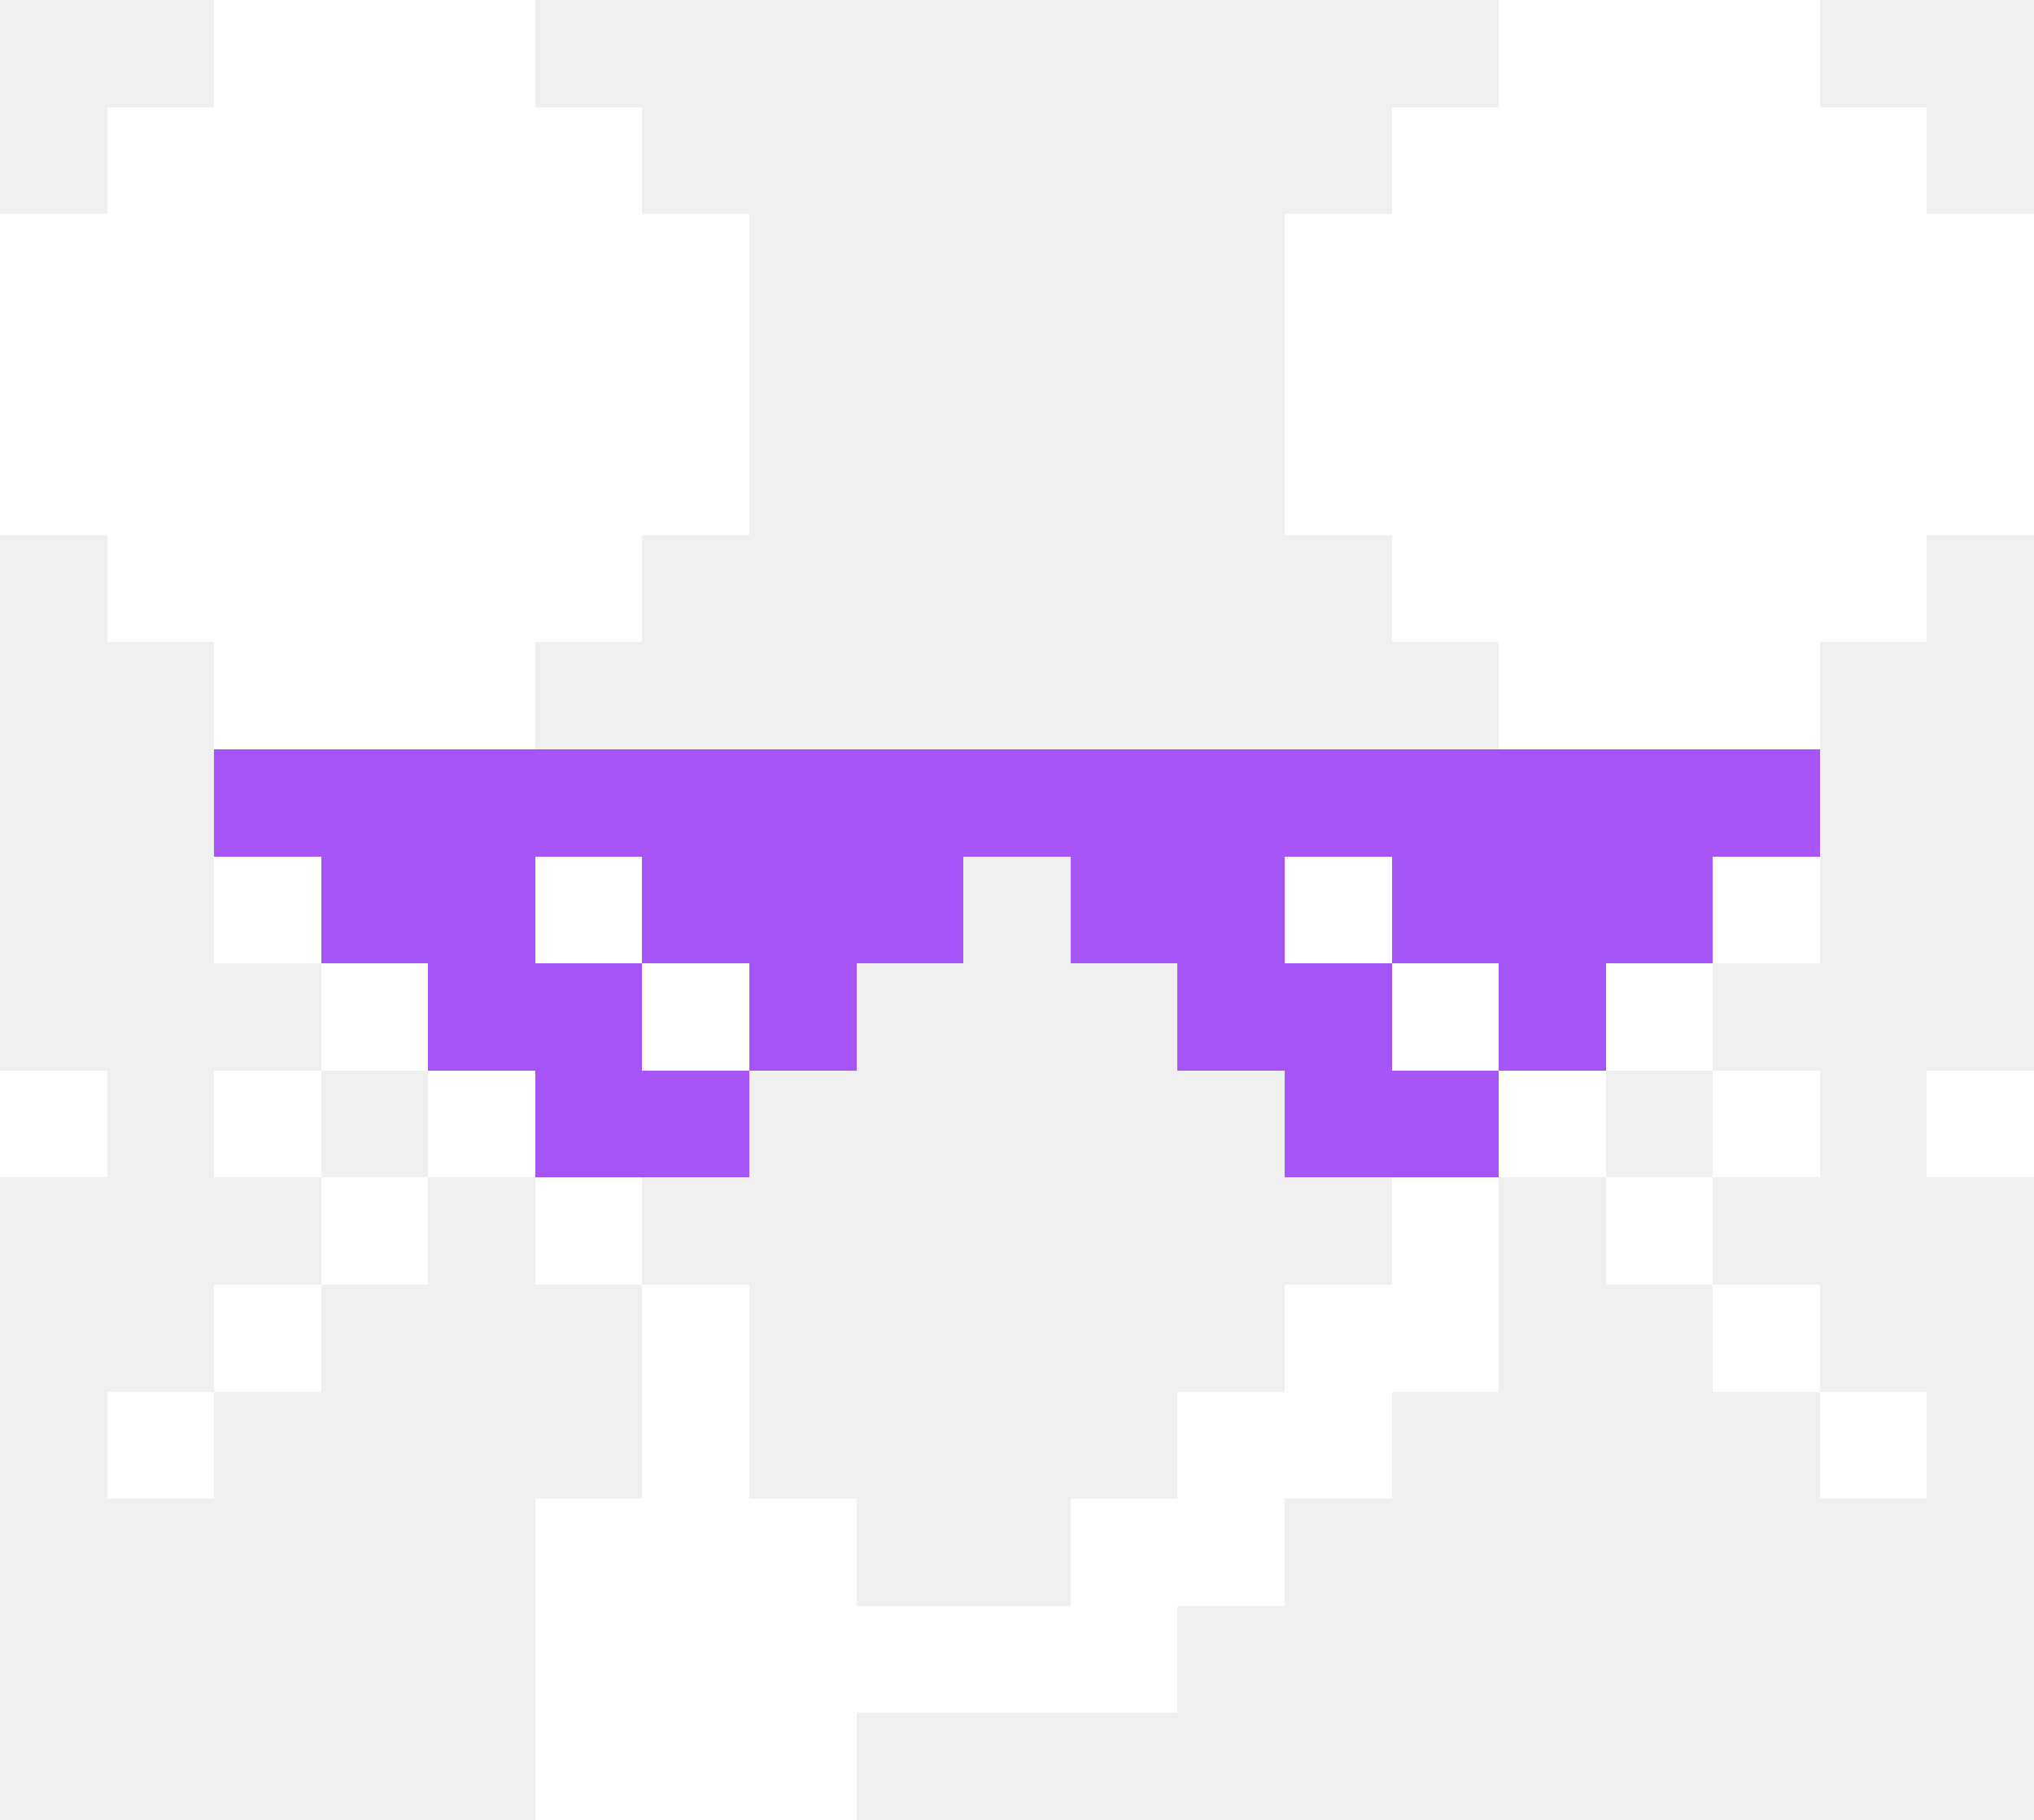
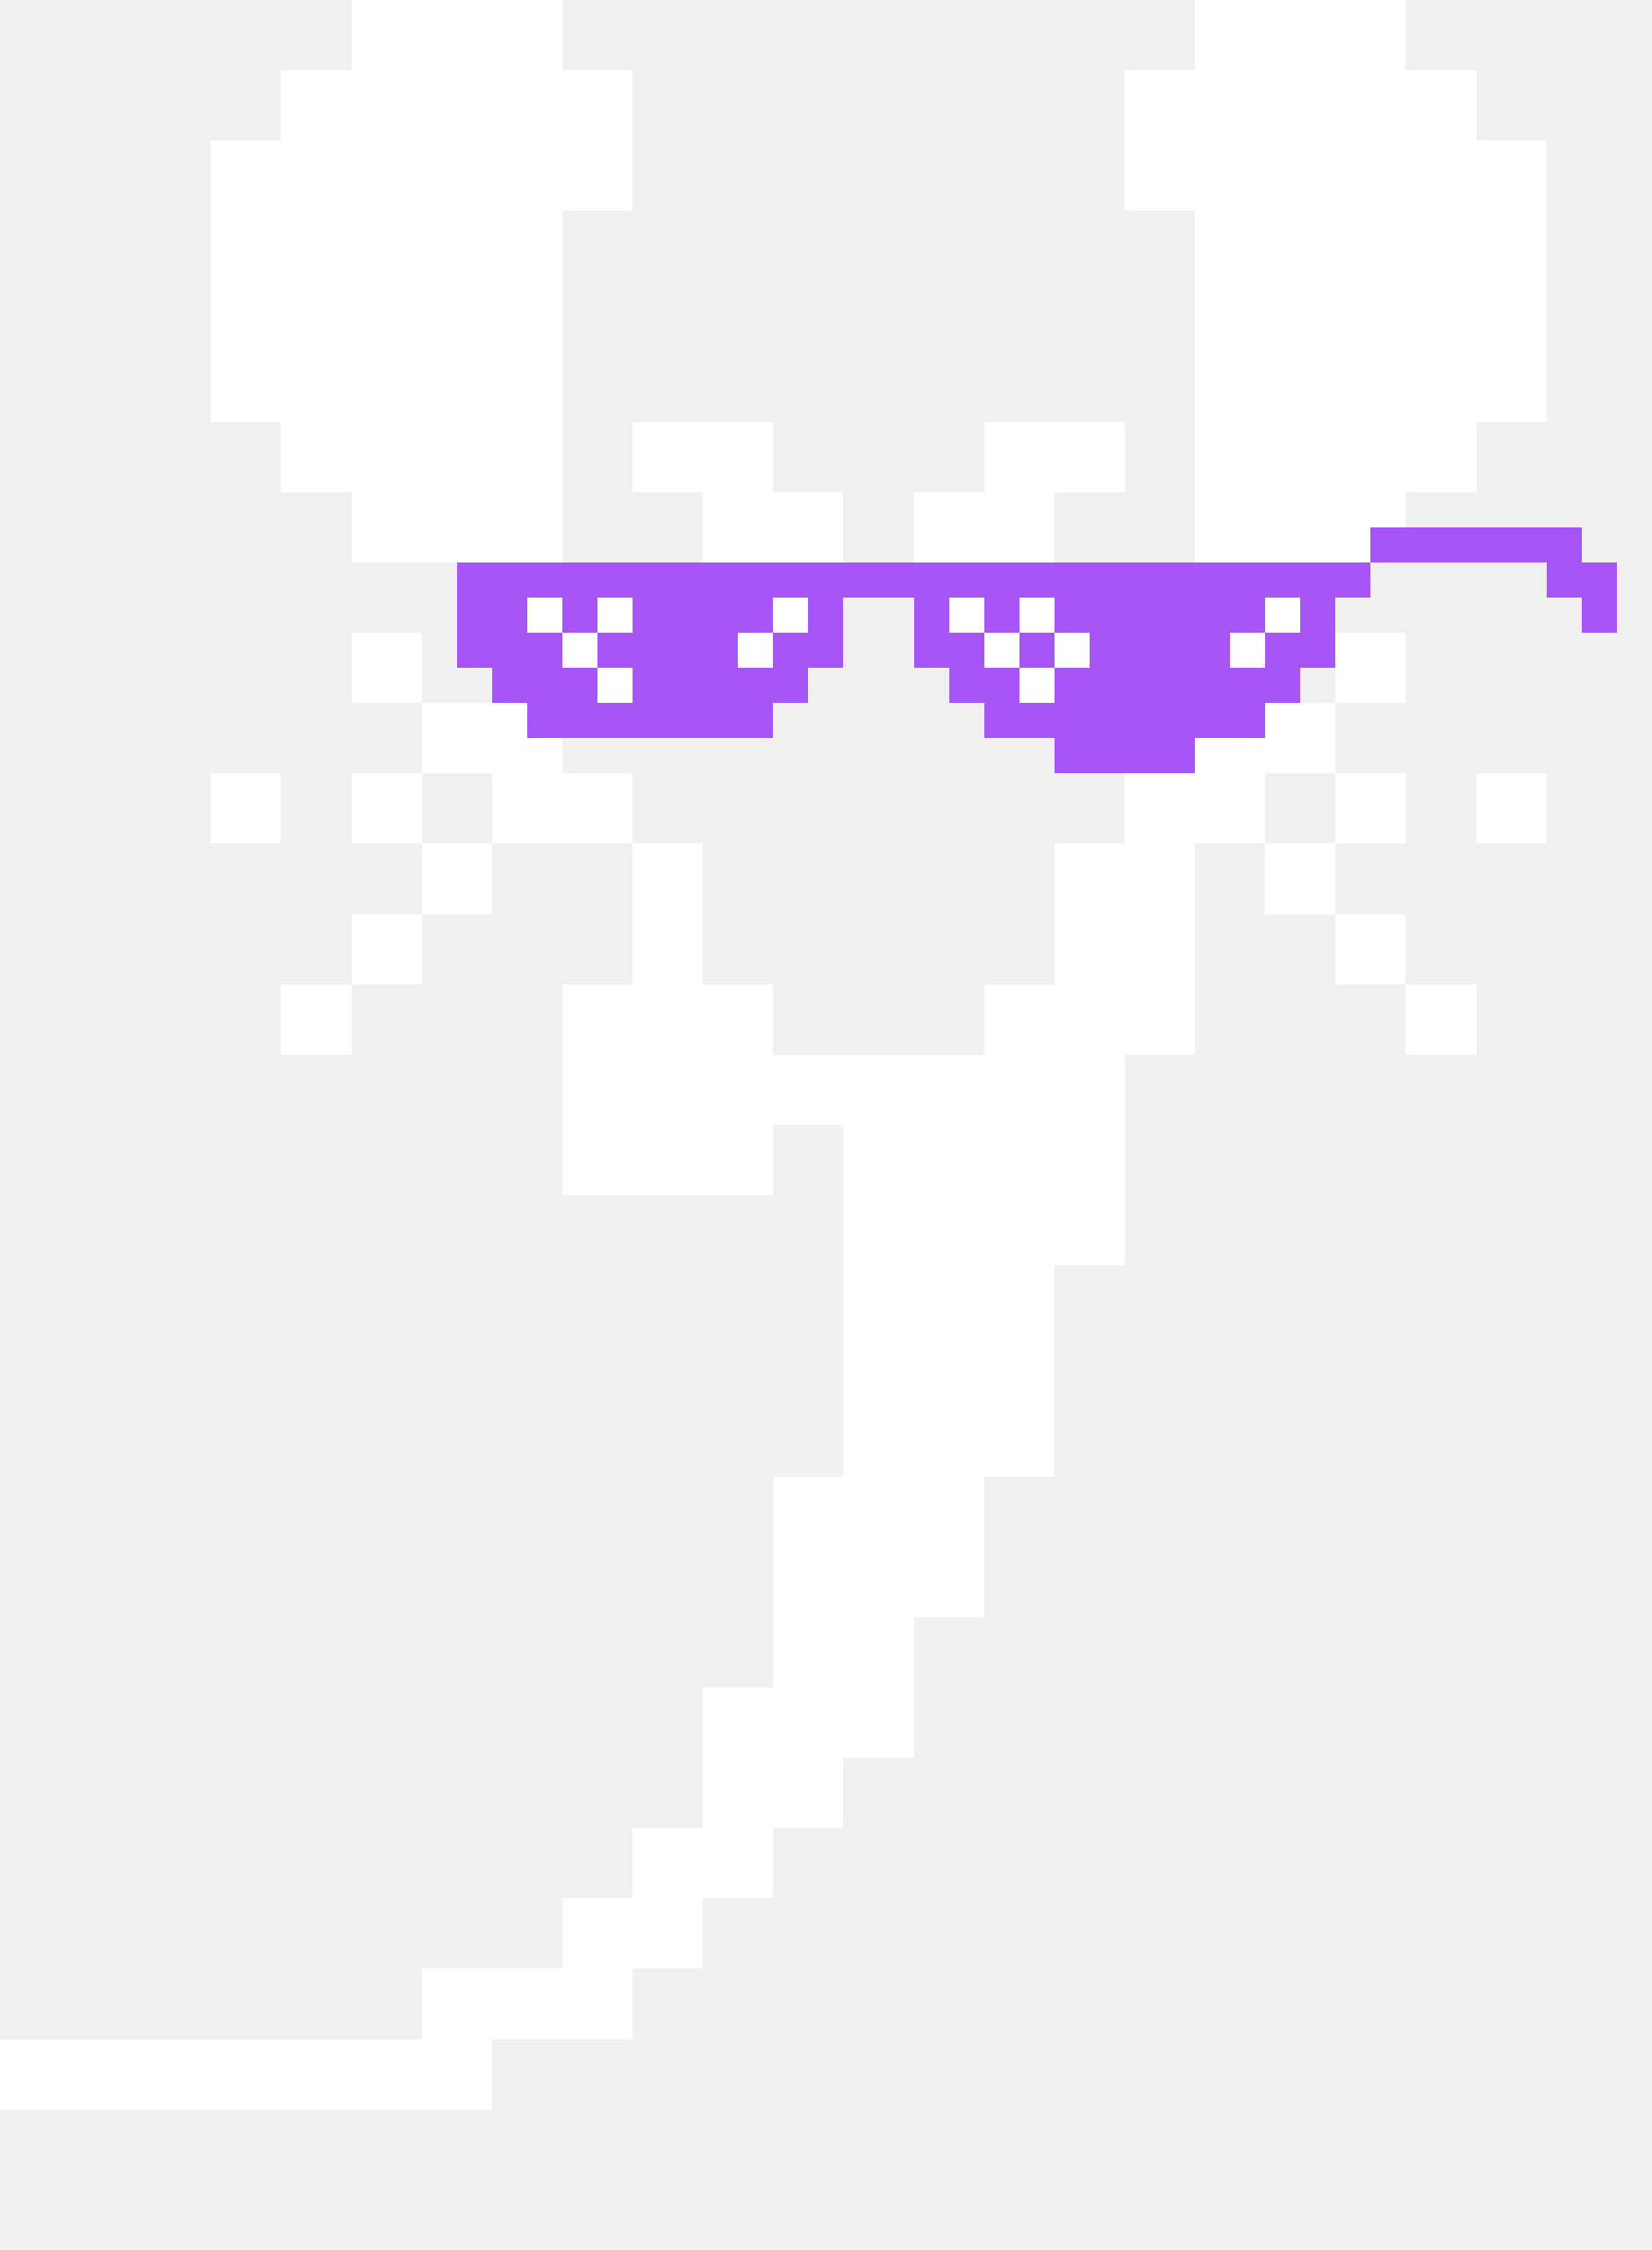
- <svg xmlns="http://www.w3.org/2000/svg" width="19" height="17" viewBox="0 0 19 17" shape-rendering="crispEdges">
-   <g id="mouse-owner-head">
-     <path fill="#ffffff" d="M2 0h1v1h-1zM3 0h1v1h-1zM4 0h1v1h-1zM14 0h1v1h-1zM15 0h1v1h-1zM16 0h1v1h-1zM1 1h1v1h-1zM2 1h1v1h-1zM3 1h1v1h-1zM4 1h1v1h-1zM5 1h1v1h-1zM13 1h1v1h-1zM14 1h1v1h-1zM15 1h1v1h-1zM16 1h1v1h-1zM17 1h1v1h-1zM0 2h1v1h-1zM1 2h1v1h-1zM2 2h1v1h-1zM3 2h1v1h-1zM4 2h1v1h-1zM5 2h1v1h-1zM6 2h1v1h-1zM12 2h1v1h-1zM13 2h1v1h-1zM14 2h1v1h-1zM15 2h1v1h-1zM16 2h1v1h-1zM17 2h1v1h-1zM18 2h1v1h-1zM0 3h1v1h-1zM1 3h1v1h-1zM2 3h1v1h-1zM3 3h1v1h-1zM4 3h1v1h-1zM5 3h1v1h-1zM6 3h1v1h-1zM12 3h1v1h-1zM13 3h1v1h-1zM14 3h1v1h-1zM15 3h1v1h-1zM16 3h1v1h-1zM17 3h1v1h-1zM18 3h1v1h-1zM0 4h1v1h-1zM1 4h1v1h-1zM2 4h1v1h-1zM3 4h1v1h-1zM4 4h1v1h-1zM5 4h1v1h-1zM6 4h1v1h-1zM12 4h1v1h-1zM13 4h1v1h-1zM14 4h1v1h-1zM15 4h1v1h-1zM16 4h1v1h-1zM17 4h1v1h-1zM18 4h1v1h-1zM1 5h1v1h-1zM2 5h1v1h-1zM3 5h1v1h-1zM4 5h1v1h-1zM5 5h1v1h-1zM13 5h1v1h-1zM14 5h1v1h-1zM15 5h1v1h-1zM16 5h1v1h-1zM17 5h1v1h-1zM2 6h1v1h-1zM3 6h1v1h-1zM4 6h1v1h-1zM14 6h1v1h-1zM15 6h1v1h-1zM16 6h1v1h-1zM4 7h1v1h-1zM7 7h1v1h-1zM8 7h1v1h-1zM10 7h1v1h-1zM11 7h1v1h-1zM14 7h1v1h-1zM2 8h1v1h-1zM4 8h1v1h-1zM7 8h1v1h-1zM8 8h1v1h-1zM10 8h1v1h-1zM11 8h1v1h-1zM14 8h1v1h-1zM16 8h1v1h-1zM3 9h1v1h-1zM4 9h1v1h-1zM14 9h1v1h-1zM15 9h1v1h-1zM0 10h1v1h-1zM2 10h1v1h-1zM4 10h1v1h-1zM5 10h1v1h-1zM13 10h1v1h-1zM14 10h1v1h-1zM16 10h1v1h-1zM18 10h1v1h-1zM3 11h1v1h-1zM5 11h1v1h-1zM13 11h1v1h-1zM15 11h1v1h-1zM2 12h1v1h-1zM6 12h1v1h-1zM12 12h1v1h-1zM13 12h1v1h-1zM16 12h1v1h-1zM1 13h1v1h-1zM6 13h1v1h-1zM11 13h1v1h-1zM12 13h1v1h-1zM17 13h1v1h-1zM5 14h1v1h-1zM6 14h1v1h-1zM7 14h1v1h-1zM10 14h1v1h-1zM11 14h1v1h-1zM5 15h1v1h-1zM6 15h1v1h-1zM7 15h1v1h-1zM8 15h1v1h-1zM9 15h1v1h-1zM10 15h1v1h-1zM5 16h1v1h-1zM6 16h1v1h-1zM7 16h1v1h-1z" />
+ <svg xmlns="http://www.w3.org/2000/svg" width="47" height="64" viewBox="0 0 47 64" shape-rendering="crispEdges">
+   <g id="mouse-approved-left">
+     <path fill="#ffffff" d="M10 0h2v2h-2zM12 0h2v2h-2zM14 0h2v2h-2zM34 0h2v2h-2zM36 0h2v2h-2zM38 0h2v2h-2zM8 2h2v2h-2zM10 2h2v2h-2zM12 2h2v2h-2zM14 2h2v2h-2zM16 2h2v2h-2zM32 2h2v2h-2zM34 2h2v2h-2zM36 2h2v2h-2zM38 2h2v2h-2zM40 2h2v2h-2zM6 4h2v2h-2zM8 4h2v2h-2zM10 4h2v2h-2zM12 4h2v2h-2zM14 4h2v2h-2zM16 4h2v2h-2zM32 4h2v2h-2zM34 4h2v2h-2zM36 4h2v2h-2zM38 4h2v2h-2zM40 4h2v2h-2zM42 4h2v2h-2zM6 6h2v2h-2zM8 6h2v2h-2zM10 6h2v2h-2zM12 6h2v2h-2zM14 6h2v2h-2zM34 6h2v2h-2zM36 6h2v2h-2zM38 6h2v2h-2zM40 6h2v2h-2zM42 6h2v2h-2zM6 8h2v2h-2zM8 8h2v2h-2zM10 8h2v2h-2zM12 8h2v2h-2zM14 8h2v2h-2zM34 8h2v2h-2zM36 8h2v2h-2zM38 8h2v2h-2zM40 8h2v2h-2zM42 8h2v2h-2zM6 10h2v2h-2zM8 10h2v2h-2zM10 10h2v2h-2zM12 10h2v2h-2zM14 10h2v2h-2zM34 10h2v2h-2zM36 10h2v2h-2zM38 10h2v2h-2zM40 10h2v2h-2zM42 10h2v2h-2zM8 12h2v2h-2zM10 12h2v2h-2zM12 12h2v2h-2zM14 12h2v2h-2zM18 12h2v2h-2zM20 12h2v2h-2zM28 12h2v2h-2zM30 12h2v2h-2zM34 12h2v2h-2zM36 12h2v2h-2zM38 12h2v2h-2zM40 12h2v2h-2zM10 14h2v2h-2zM12 14h2v2h-2zM14 14h2v2h-2zM20 14h2v2h-2zM22 14h2v2h-2zM26 14h2v2h-2zM28 14h2v2h-2zM34 14h2v2h-2zM36 14h2v2h-2zM38 14h2v2h-2zM14 16h2v2h-2zM20 16h2v2h-2zM22 16h2v2h-2zM26 16h2v2h-2zM28 16h2v2h-2zM34 16h2v2h-2zM10 18h2v2h-2zM14 18h2v2h-2zM34 18h2v2h-2zM38 18h2v2h-2zM12 20h2v2h-2zM14 20h2v2h-2zM34 20h2v2h-2zM36 20h2v2h-2zM6 22h2v2h-2zM10 22h2v2h-2zM14 22h2v2h-2zM16 22h2v2h-2zM32 22h2v2h-2zM34 22h2v2h-2zM38 22h2v2h-2zM42 22h2v2h-2zM12 24h2v2h-2zM18 24h2v2h-2zM30 24h2v2h-2zM32 24h2v2h-2zM36 24h2v2h-2zM10 26h2v2h-2zM18 26h2v2h-2zM30 26h2v2h-2zM32 26h2v2h-2zM38 26h2v2h-2zM8 28h2v2h-2zM16 28h2v2h-2zM18 28h2v2h-2zM20 28h2v2h-2zM28 28h2v2h-2zM30 28h2v2h-2zM32 28h2v2h-2zM40 28h2v2h-2zM16 30h2v2h-2zM18 30h2v2h-2zM20 30h2v2h-2zM22 30h2v2h-2zM24 30h2v2h-2zM26 30h2v2h-2zM28 30h2v2h-2zM30 30h2v2h-2zM16 32h2v2h-2zM18 32h2v2h-2zM20 32h2v2h-2zM24 32h2v2h-2zM26 32h2v2h-2zM28 32h2v2h-2zM30 32h2v2h-2zM24 34h2v2h-2zM26 34h2v2h-2zM28 34h2v2h-2zM30 34h2v2h-2zM24 36h2v2h-2zM26 36h2v2h-2zM28 36h2v2h-2zM24 38h2v2h-2zM26 38h2v2h-2zM28 38h2v2h-2zM24 40h2v2h-2zM26 40h2v2h-2zM28 40h2v2h-2zM22 42h2v2h-2zM24 42h2v2h-2zM26 42h2v2h-2zM22 44h2v2h-2zM24 44h2v2h-2zM26 44h2v2h-2zM22 46h2v2h-2zM24 46h2v2h-2zM20 48h2v2h-2zM22 48h2v2h-2zM24 48h2v2h-2zM20 50h2v2h-2zM22 50h2v2h-2zM18 52h2v2h-2zM20 52h2v2h-2zM16 54h2v2h-2zM18 54h2v2h-2zM12 56h2v2h-2zM14 56h2v2h-2zM16 56h2v2h-2zM0 58h2v2h-2zM2 58h2v2h-2zM4 58h2v2h-2zM6 58h2v2h-2zM8 58h2v2h-2zM10 58h2v2h-2zM12 58h2v2h-2z" />
  </g>
-   <g id="owner-pixel-glasses">
-     <path fill="#a855f7" d="M2 7h15v1H2zM3 8h6v1H3zM10 8h6v1h-6zM4 9h4v1H4zM11 9h4v1h-4zM5 10h2v1H5zM12 10h2v1h-2z" />
-     <path fill="#ffffff" d="M5 8h1v1H5zM6 9h1v1H6zM12 8h1v1h-1zM13 9h1v1h-1z" />
+   <g id="owner-pixel-glasses" transform="translate(-1 0)">
+     <path fill="#a855f7" d="M40 15h6v1h-6zM14 16h26v1h-26zM45 16h2v1h-2zM14 17h2v1h-2zM17 17h1v1h-1zM19 17h4v1h-4zM24 17h1v1h-1zM27 17h1v1h-1zM29 17h1v1h-1zM31 17h6v1h-6zM38 17h1v1h-1zM46 17h1v1h-1zM14 18h3v1h-3zM18 18h4v1h-4zM23 18h2v1h-2zM27 18h2v1h-2zM30 18h1v1h-1zM32 18h4v1h-4zM37 18h2v1h-2zM15 19h3v1h-3zM19 19h5v1h-5zM28 19h2v1h-2zM31 19h7v1h-7zM16 20h7v1h-7zM29 20h8v1h-8zM31 21h4v1h-4z" />
+     <path fill="#ffffff" d="M16 17h1v1h-1zM18 17h1v1h-1zM23 17h1v1h-1zM28 17h1v1h-1zM30 17h1v1h-1zM37 17h1v1h-1zM17 18h1v1h-1zM22 18h1v1h-1zM29 18h1v1h-1zM31 18h1v1h-1zM36 18h1v1h-1zM18 19h1v1h-1zM30 19h1v1h-1z" />
  </g>
</svg>
